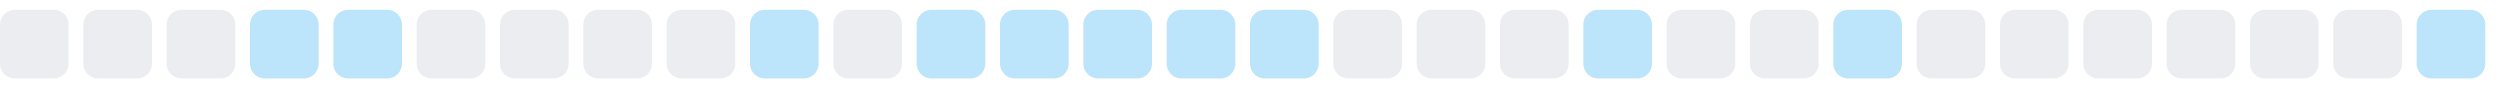
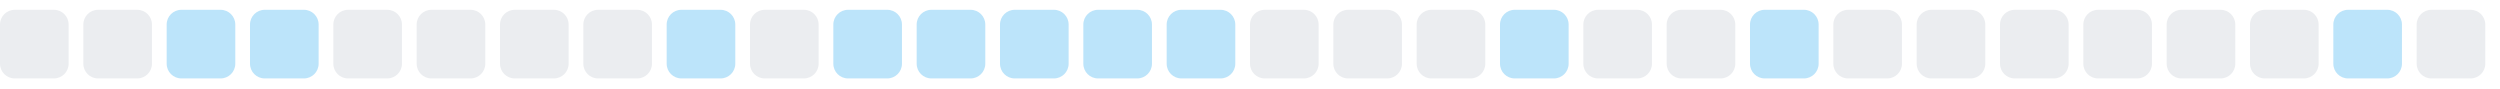
<svg xmlns="http://www.w3.org/2000/svg" width="255" height="9">
  <style>
        .level0 { fill: #ebedf0; }
        .level1 { fill: #bce4fa; }
        .level2 { fill: #75c7f7; }
        .level3 { fill: #30a9f2; }
        .level4 { fill: #008ee6; }
        @media (prefers-color-scheme: dark) {
          .level0 { fill: #161b22; }
          .level1 { fill: #0b3b5c; }
          .level2 { fill: #0a6299; }
          .level3 { fill: #008ee6; }
          .level4 { fill: #5bc4ff; }
        }
      </style>
  <rect x="0.0" y="1" width="7" height="7" rx="1.5" ry="1.5" class="level0" />
  <rect x="8.5" y="1" width="7" height="7" rx="1.5" ry="1.5" class="level0" />
-   <rect x="17.0" y="1" width="7" height="7" rx="1.5" ry="1.5" class="level0" />
+   <rect x="17.0" y="1" width="7" height="7" rx="1.5" ry="1.5" class="level1" />
  <rect x="25.5" y="1" width="7" height="7" rx="1.5" ry="1.5" class="level1" />
-   <rect x="34.0" y="1" width="7" height="7" rx="1.5" ry="1.5" class="level1" />
+   <rect x="34.0" y="1" width="7" height="7" rx="1.5" ry="1.5" class="level0" />
  <rect x="42.5" y="1" width="7" height="7" rx="1.5" ry="1.5" class="level0" />
  <rect x="51.0" y="1" width="7" height="7" rx="1.5" ry="1.5" class="level0" />
  <rect x="59.5" y="1" width="7" height="7" rx="1.5" ry="1.5" class="level0" />
-   <rect x="68.0" y="1" width="7" height="7" rx="1.5" ry="1.5" class="level0" />
-   <rect x="76.5" y="1" width="7" height="7" rx="1.5" ry="1.5" class="level1" />
-   <rect x="85.0" y="1" width="7" height="7" rx="1.5" ry="1.5" class="level0" />
+   <rect x="68.0" y="1" width="7" height="7" rx="1.5" ry="1.5" class="level1" />
+   <rect x="76.5" y="1" width="7" height="7" rx="1.5" ry="1.5" class="level0" />
+   <rect x="85.0" y="1" width="7" height="7" rx="1.5" ry="1.5" class="level1" />
  <rect x="93.5" y="1" width="7" height="7" rx="1.5" ry="1.5" class="level1" />
  <rect x="102.0" y="1" width="7" height="7" rx="1.5" ry="1.5" class="level1" />
  <rect x="110.5" y="1" width="7" height="7" rx="1.5" ry="1.5" class="level1" />
  <rect x="119.0" y="1" width="7" height="7" rx="1.5" ry="1.5" class="level1" />
-   <rect x="127.5" y="1" width="7" height="7" rx="1.5" ry="1.5" class="level1" />
+   <rect x="127.5" y="1" width="7" height="7" rx="1.5" ry="1.5" class="level0" />
  <rect x="136.0" y="1" width="7" height="7" rx="1.5" ry="1.5" class="level0" />
  <rect x="144.5" y="1" width="7" height="7" rx="1.5" ry="1.5" class="level0" />
-   <rect x="153.0" y="1" width="7" height="7" rx="1.5" ry="1.5" class="level0" />
-   <rect x="161.5" y="1" width="7" height="7" rx="1.5" ry="1.5" class="level1" />
+   <rect x="153.0" y="1" width="7" height="7" rx="1.5" ry="1.5" class="level1" />
+   <rect x="161.5" y="1" width="7" height="7" rx="1.5" ry="1.5" class="level0" />
  <rect x="170.0" y="1" width="7" height="7" rx="1.5" ry="1.5" class="level0" />
-   <rect x="178.5" y="1" width="7" height="7" rx="1.5" ry="1.5" class="level0" />
-   <rect x="187.0" y="1" width="7" height="7" rx="1.5" ry="1.5" class="level1" />
+   <rect x="178.5" y="1" width="7" height="7" rx="1.5" ry="1.5" class="level1" />
+   <rect x="187.0" y="1" width="7" height="7" rx="1.5" ry="1.5" class="level0" />
  <rect x="195.5" y="1" width="7" height="7" rx="1.5" ry="1.5" class="level0" />
  <rect x="204.0" y="1" width="7" height="7" rx="1.5" ry="1.5" class="level0" />
  <rect x="212.5" y="1" width="7" height="7" rx="1.5" ry="1.5" class="level0" />
  <rect x="221.0" y="1" width="7" height="7" rx="1.5" ry="1.5" class="level0" />
  <rect x="229.5" y="1" width="7" height="7" rx="1.5" ry="1.5" class="level0" />
-   <rect x="238.0" y="1" width="7" height="7" rx="1.5" ry="1.5" class="level0" />
-   <rect x="246.5" y="1" width="7" height="7" rx="1.5" ry="1.5" class="level1" />
+   <rect x="238.0" y="1" width="7" height="7" rx="1.5" ry="1.5" class="level1" />
+   <rect x="246.5" y="1" width="7" height="7" rx="1.5" ry="1.5" class="level0" />
</svg>
